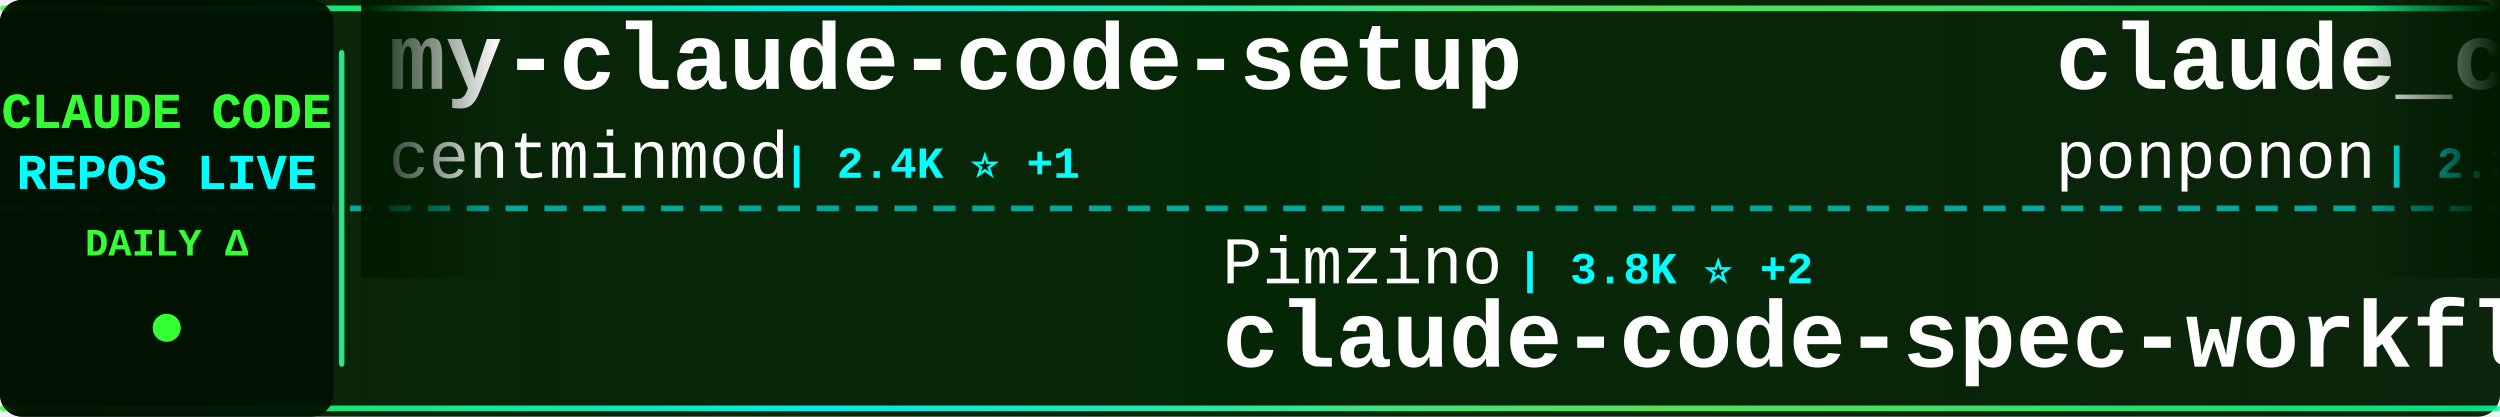
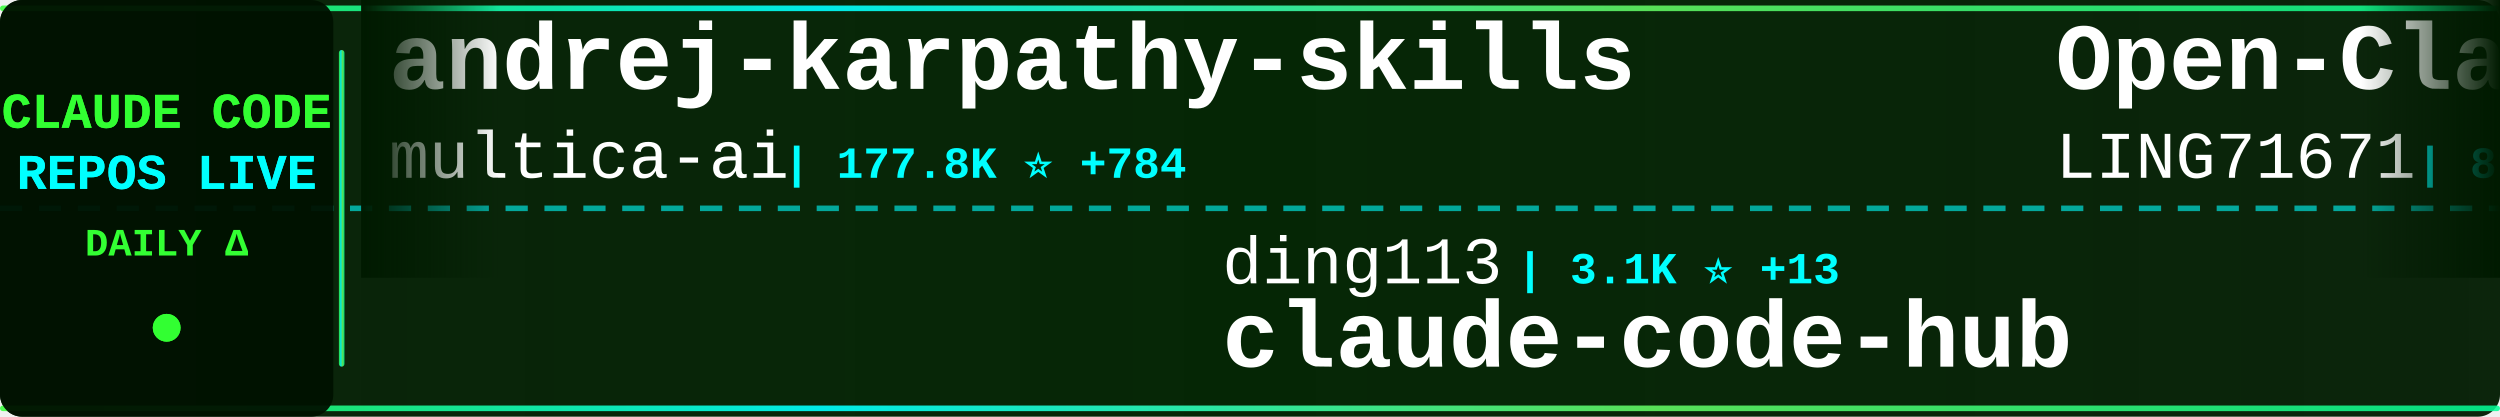
<svg xmlns="http://www.w3.org/2000/svg" width="900" height="150">
  <defs>
    <linearGradient id="tickerBg" x1="0%" y1="0%" x2="100%" y2="0%">
      <stop offset="0%" style="stop-color:#001a00;stop-opacity:0.95" />
      <stop offset="50%" style="stop-color:#002200;stop-opacity:0.98" />
      <stop offset="100%" style="stop-color:#001a00;stop-opacity:0.95" />
    </linearGradient>
    <linearGradient id="borderGrad" x1="0%" y1="0%" x2="100%" y2="0%">
      <stop offset="0%" style="stop-color:#33ff33;stop-opacity:0.85">
        <animate attributeName="stop-opacity" values="0.85;1;0.85" dur="2s" repeatCount="indefinite" />
      </stop>
      <stop offset="33%" style="stop-color:#00ffff;stop-opacity:0.9">
        <animate attributeName="stop-opacity" values="0.9;1;0.9" dur="2.2s" repeatCount="indefinite" />
      </stop>
      <stop offset="66%" style="stop-color:#66ff66;stop-opacity:0.85">
        <animate attributeName="stop-opacity" values="0.85;1;0.85" dur="1.8s" repeatCount="indefinite" />
      </stop>
      <stop offset="100%" style="stop-color:#00ff99;stop-opacity:0.85">
        <animate attributeName="stop-opacity" values="0.85;1;0.85" dur="2s" repeatCount="indefinite" />
      </stop>
    </linearGradient>
    <filter id="textGlow">
      <feGaussianBlur stdDeviation="0.1" result="coloredBlur" />
      <feMerge>
        <feMergeNode in="coloredBlur" />
        <feMergeNode in="SourceGraphic" />
      </feMerge>
    </filter>
    <filter id="metricGlow">
      <feGaussianBlur stdDeviation="0.2" result="coloredBlur" />
      <feMerge>
        <feMergeNode in="coloredBlur" />
        <feMergeNode in="SourceGraphic" />
      </feMerge>
    </filter>
    <linearGradient id="leftFade" x1="0%" y1="0%" x2="100%" y2="0%">
      <stop offset="0%" style="stop-color:#001a00;stop-opacity:1" />
      <stop offset="100%" style="stop-color:#001a00;stop-opacity:0" />
    </linearGradient>
    <linearGradient id="rightFade" x1="0%" y1="0%" x2="100%" y2="0%">
      <stop offset="0%" style="stop-color:#001a00;stop-opacity:0" />
      <stop offset="100%" style="stop-color:#001a00;stop-opacity:1" />
    </linearGradient>
  </defs>
  <rect width="900" height="150" fill="url(#tickerBg)" rx="8" />
  <rect x="0" y="2" width="900" height="2" fill="url(#borderGrad)" rx="1" />
  <rect x="0" y="146" width="900" height="2" fill="url(#borderGrad)" rx="1" />
  <line x1="0" y1="75" x2="900" y2="75" stroke="#00ffff" stroke-width="2" stroke-dasharray="8 6" opacity="0.6" />
  <rect x="0" y="0" width="120" height="150" fill="#001100" opacity="0.95" rx="8" />
  <text x="60" y="46" font-family="'Courier New', monospace" font-size="18" font-weight="bold" fill="#33ff33" text-anchor="middle" filter="url(#textGlow)">
    CLAUDE CODE
  </text>
  <text x="60" y="68" font-family="'Courier New', monospace" font-size="18" font-weight="bold" fill="#00ffff" text-anchor="middle" filter="url(#textGlow)">
    REPOS LIVE
  </text>
  <text x="60" y="92" font-family="'Courier New', monospace" font-size="14" font-weight="bold" fill="#33ff33" text-anchor="middle">
    DAILY Δ
  </text>
  <circle cx="60" cy="118" r="5" fill="#33ff33" filter="url(#metricGlow)">
    <animate attributeName="r" values="4;6;4" dur="1.5s" repeatCount="indefinite" />
    <animate attributeName="opacity" values="0.6;1;0.6" dur="1.5s" repeatCount="indefinite" />
  </circle>
  <rect x="122" y="18" width="2" height="114" fill="url(#borderGrad)" rx="1" />
  <clipPath id="tickerClip">
    <rect x="130" y="0" width="770" height="150" />
  </clipPath>
  <g clip-path="url(#tickerClip)">
    <g id="tickerItems">
      <animateTransform attributeName="transform" attributeType="XML" type="translate" from="0 0" to="-3000 0" dur="54s" repeatCount="indefinite" />
      <g transform="translate(0, 0)">
-         <text x="140" y="32" font-family="'Courier New', monospace" font-size="34" font-weight="bold" fill="#ffffff">my-claude-code-setup</text>
-         <text x="140" y="64" font-family="'Courier New', monospace" font-size="24" font-weight="normal" fill="#ffffff" opacity="1.0">centminmod</text>
-         <text x="282" y="64" font-family="'Courier New', monospace" font-size="16" font-weight="bold" fill="#00ffff"> | 2.4K ⭐ +1</text>
+         <text x="140" y="32" font-family="'Courier New', monospace" font-size="34" font-weight="bold" fill="#ffffff">andrej-karpathy-skills</text>
+         <text x="140" y="64" font-family="'Courier New', monospace" font-size="24" font-weight="normal" fill="#ffffff" opacity="1.0">multica-ai</text>
+         <text x="282" y="64" font-family="'Courier New', monospace" font-size="16" font-weight="bold" fill="#00ffff"> | 177.8K ⭐ +784</text>
      </g>
      <g transform="translate(300, 0)">
-         <text x="140" y="102" font-family="'Courier New', monospace" font-size="24" font-weight="normal" fill="#ffffff" opacity="1.0">Pimzino</text>
-         <text x="246" y="102" font-family="'Courier New', monospace" font-size="16" font-weight="bold" fill="#00ffff"> | 3.8K ⭐ +2</text>
-         <text x="140" y="132" font-family="'Courier New', monospace" font-size="34" font-weight="bold" fill="#ffffff">claude-code-spec-workflo...</text>
+         <text x="140" y="102" font-family="'Courier New', monospace" font-size="24" font-weight="normal" fill="#ffffff" opacity="1.0">ding113</text>
+         <text x="246" y="102" font-family="'Courier New', monospace" font-size="16" font-weight="bold" fill="#00ffff"> | 3.1K ⭐ +13</text>
+         <text x="140" y="132" font-family="'Courier New', monospace" font-size="34" font-weight="bold" fill="#ffffff">claude-code-hub</text>
      </g>
      <g transform="translate(600, 0)">
-         <text x="140" y="32" font-family="'Courier New', monospace" font-size="34" font-weight="bold" fill="#ffffff">claude_code_src</text>
-         <text x="140" y="64" font-family="'Courier New', monospace" font-size="24" font-weight="normal" fill="#ffffff" opacity="1.0">ponponon</text>
-         <text x="258" y="64" font-family="'Courier New', monospace" font-size="16" font-weight="bold" fill="#00ffff"> | 2.3K ⭐ +3</text>
+         <text x="140" y="32" font-family="'Courier New', monospace" font-size="34" font-weight="bold" fill="#ffffff">Open-ClaudeCode</text>
+         <text x="140" y="64" font-family="'Courier New', monospace" font-size="24" font-weight="normal" fill="#ffffff" opacity="1.0">LING71671</text>
+         <text x="270" y="64" font-family="'Courier New', monospace" font-size="16" font-weight="bold" fill="#00ffff"> | 891 ⭐ +1</text>
      </g>
      <g transform="translate(900, 0)">
-         <text x="140" y="102" font-family="'Courier New', monospace" font-size="24" font-weight="normal" fill="#ffffff" opacity="1.0">lorryjovens-hub</text>
-         <text x="342" y="102" font-family="'Courier New', monospace" font-size="16" font-weight="bold" fill="#00ffff"> | 1.6K ⭐ +1</text>
-         <text x="140" y="132" font-family="'Courier New', monospace" font-size="34" font-weight="bold" fill="#ffffff">claude-code-rust</text>
+         <text x="140" y="102" font-family="'Courier New', monospace" font-size="24" font-weight="normal" fill="#ffffff" opacity="1.0">hangsman</text>
+         <text x="258" y="102" font-family="'Courier New', monospace" font-size="16" font-weight="bold" fill="#00ffff"> | 786 ⭐</text>
+         <text x="140" y="132" font-family="'Courier New', monospace" font-size="34" font-weight="bold" fill="#ffffff">claude-code-source</text>
      </g>
      <g transform="translate(1200, 0)">
-         <text x="140" y="32" font-family="'Courier New', monospace" font-size="34" font-weight="bold" fill="#ffffff">claude-code-source-code-...</text>
-         <text x="140" y="64" font-family="'Courier New', monospace" font-size="24" font-weight="normal" fill="#ffffff" opacity="1.0">ghuntley</text>
-         <text x="258" y="64" font-family="'Courier New', monospace" font-size="16" font-weight="bold" fill="#00ffff"> | 985 ⭐</text>
+         <text x="140" y="32" font-family="'Courier New', monospace" font-size="34" font-weight="bold" fill="#ffffff">claude-code-reverse</text>
+         <text x="140" y="64" font-family="'Courier New', monospace" font-size="24" font-weight="normal" fill="#ffffff" opacity="1.0">Yuyz0112</text>
+         <text x="258" y="64" font-family="'Courier New', monospace" font-size="16" font-weight="bold" fill="#00ffff"> | 2.4K ⭐</text>
      </g>
      <g transform="translate(1500, 0)">
-         <text x="140" y="102" font-family="'Courier New', monospace" font-size="24" font-weight="normal" fill="#ffffff" opacity="1.0">anthropics</text>
-         <text x="282" y="102" font-family="'Courier New', monospace" font-size="16" font-weight="bold" fill="#00ffff"> | 8.0K ⭐ +14</text>
-         <text x="140" y="132" font-family="'Courier New', monospace" font-size="34" font-weight="bold" fill="#ffffff">claude-code-action</text>
+         <text x="140" y="102" font-family="'Courier New', monospace" font-size="24" font-weight="normal" fill="#ffffff" opacity="1.0">alejandrobalderas</text>
+         <text x="366" y="102" font-family="'Courier New', monospace" font-size="16" font-weight="bold" fill="#00ffff"> | 2.2K ⭐ +4</text>
+         <text x="140" y="132" font-family="'Courier New', monospace" font-size="34" font-weight="bold" fill="#ffffff">claude-code-from-source</text>
      </g>
      <g transform="translate(1800, 0)">
-         <text x="140" y="32" font-family="'Courier New', monospace" font-size="34" font-weight="bold" fill="#ffffff">claude-code-source</text>
-         <text x="140" y="64" font-family="'Courier New', monospace" font-size="24" font-weight="normal" fill="#ffffff" opacity="1.0">hangsman</text>
-         <text x="258" y="64" font-family="'Courier New', monospace" font-size="16" font-weight="bold" fill="#00ffff"> | 786 ⭐</text>
+         <text x="140" y="32" font-family="'Courier New', monospace" font-size="34" font-weight="bold" fill="#ffffff">how-claude-code-works</text>
+         <text x="140" y="64" font-family="'Courier New', monospace" font-size="24" font-weight="normal" fill="#ffffff" opacity="1.0">Windy3f3f3f3f</text>
+         <text x="318" y="64" font-family="'Courier New', monospace" font-size="16" font-weight="bold" fill="#00ffff"> | 2.7K ⭐ +12</text>
      </g>
      <g transform="translate(2100, 0)">
-         <text x="140" y="102" font-family="'Courier New', monospace" font-size="24" font-weight="normal" fill="#ffffff" opacity="1.0">fazxes</text>
-         <text x="234" y="102" font-family="'Courier New', monospace" font-size="16" font-weight="bold" fill="#00ffff"> | 221 ⭐</text>
-         <text x="140" y="132" font-family="'Courier New', monospace" font-size="34" font-weight="bold" fill="#ffffff">Claude-code</text>
+         <text x="140" y="102" font-family="'Courier New', monospace" font-size="24" font-weight="normal" fill="#ffffff" opacity="1.0">OrcaWhisper</text>
+         <text x="294" y="102" font-family="'Courier New', monospace" font-size="16" font-weight="bold" fill="#00ffff"> | 78 ⭐ +2</text>
+         <text x="140" y="132" font-family="'Courier New', monospace" font-size="34" font-weight="bold" fill="#ffffff">Claude-Code</text>
      </g>
      <g transform="translate(2400, 0)">
-         <text x="140" y="32" font-family="'Courier New', monospace" font-size="34" font-weight="bold" fill="#ffffff">skills</text>
-         <text x="140" y="64" font-family="'Courier New', monospace" font-size="24" font-weight="normal" fill="#ffffff" opacity="1.0">anthropics</text>
-         <text x="282" y="64" font-family="'Courier New', monospace" font-size="16" font-weight="bold" fill="#00ffff"> | 152.1K ⭐ +514</text>
+         <text x="140" y="32" font-family="'Courier New', monospace" font-size="34" font-weight="bold" fill="#ffffff">pi-vs-claude-code</text>
+         <text x="140" y="64" font-family="'Courier New', monospace" font-size="24" font-weight="normal" fill="#ffffff" opacity="1.0">disler</text>
+         <text x="234" y="64" font-family="'Courier New', monospace" font-size="16" font-weight="bold" fill="#00ffff"> | 1.4K ⭐ +5</text>
      </g>
      <g transform="translate(2700, 0)">
-         <text x="140" y="102" font-family="'Courier New', monospace" font-size="24" font-weight="normal" fill="#ffffff" opacity="1.0">Yuyz0112</text>
-         <text x="258" y="102" font-family="'Courier New', monospace" font-size="16" font-weight="bold" fill="#00ffff"> | 2.4K ⭐</text>
-         <text x="140" y="132" font-family="'Courier New', monospace" font-size="34" font-weight="bold" fill="#ffffff">claude-code-reverse</text>
+         <text x="140" y="102" font-family="'Courier New', monospace" font-size="24" font-weight="normal" fill="#ffffff" opacity="1.0">repowise-dev</text>
+         <text x="306" y="102" font-family="'Courier New', monospace" font-size="16" font-weight="bold" fill="#00ffff"> | 1.1K ⭐ +2</text>
+         <text x="140" y="132" font-family="'Courier New', monospace" font-size="34" font-weight="bold" fill="#ffffff">claude-code-prompts</text>
      </g>
      <g transform="translate(3000, 0)">
-         <text x="140" y="32" font-family="'Courier New', monospace" font-size="34" font-weight="bold" fill="#ffffff">my-claude-code-setup</text>
-         <text x="140" y="64" font-family="'Courier New', monospace" font-size="24" font-weight="normal" fill="#ffffff" opacity="1.0">centminmod</text>
-         <text x="282" y="64" font-family="'Courier New', monospace" font-size="16" font-weight="bold" fill="#00ffff"> | 2.4K ⭐ +1</text>
+         <text x="140" y="32" font-family="'Courier New', monospace" font-size="34" font-weight="bold" fill="#ffffff">andrej-karpathy-skills</text>
+         <text x="140" y="64" font-family="'Courier New', monospace" font-size="24" font-weight="normal" fill="#ffffff" opacity="1.0">multica-ai</text>
+         <text x="282" y="64" font-family="'Courier New', monospace" font-size="16" font-weight="bold" fill="#00ffff"> | 177.8K ⭐ +784</text>
      </g>
      <g transform="translate(3300, 0)">
-         <text x="140" y="102" font-family="'Courier New', monospace" font-size="24" font-weight="normal" fill="#ffffff" opacity="1.0">Pimzino</text>
-         <text x="246" y="102" font-family="'Courier New', monospace" font-size="16" font-weight="bold" fill="#00ffff"> | 3.8K ⭐ +2</text>
-         <text x="140" y="132" font-family="'Courier New', monospace" font-size="34" font-weight="bold" fill="#ffffff">claude-code-spec-workflo...</text>
+         <text x="140" y="102" font-family="'Courier New', monospace" font-size="24" font-weight="normal" fill="#ffffff" opacity="1.0">ding113</text>
+         <text x="246" y="102" font-family="'Courier New', monospace" font-size="16" font-weight="bold" fill="#00ffff"> | 3.1K ⭐ +13</text>
+         <text x="140" y="132" font-family="'Courier New', monospace" font-size="34" font-weight="bold" fill="#ffffff">claude-code-hub</text>
      </g>
      <g transform="translate(3600, 0)">
-         <text x="140" y="32" font-family="'Courier New', monospace" font-size="34" font-weight="bold" fill="#ffffff">claude_code_src</text>
-         <text x="140" y="64" font-family="'Courier New', monospace" font-size="24" font-weight="normal" fill="#ffffff" opacity="1.0">ponponon</text>
-         <text x="258" y="64" font-family="'Courier New', monospace" font-size="16" font-weight="bold" fill="#00ffff"> | 2.3K ⭐ +3</text>
+         <text x="140" y="32" font-family="'Courier New', monospace" font-size="34" font-weight="bold" fill="#ffffff">Open-ClaudeCode</text>
+         <text x="140" y="64" font-family="'Courier New', monospace" font-size="24" font-weight="normal" fill="#ffffff" opacity="1.0">LING71671</text>
+         <text x="270" y="64" font-family="'Courier New', monospace" font-size="16" font-weight="bold" fill="#00ffff"> | 891 ⭐ +1</text>
      </g>
      <g transform="translate(3900, 0)">
-         <text x="140" y="102" font-family="'Courier New', monospace" font-size="24" font-weight="normal" fill="#ffffff" opacity="1.0">lorryjovens-hub</text>
-         <text x="342" y="102" font-family="'Courier New', monospace" font-size="16" font-weight="bold" fill="#00ffff"> | 1.6K ⭐ +1</text>
-         <text x="140" y="132" font-family="'Courier New', monospace" font-size="34" font-weight="bold" fill="#ffffff">claude-code-rust</text>
+         <text x="140" y="102" font-family="'Courier New', monospace" font-size="24" font-weight="normal" fill="#ffffff" opacity="1.0">hangsman</text>
+         <text x="258" y="102" font-family="'Courier New', monospace" font-size="16" font-weight="bold" fill="#00ffff"> | 786 ⭐</text>
+         <text x="140" y="132" font-family="'Courier New', monospace" font-size="34" font-weight="bold" fill="#ffffff">claude-code-source</text>
      </g>
    </g>
  </g>
  <rect x="130" y="0" width="50" height="100" fill="url(#leftFade)" />
  <rect x="850" y="0" width="50" height="100" fill="url(#rightFade)" />
</svg>
